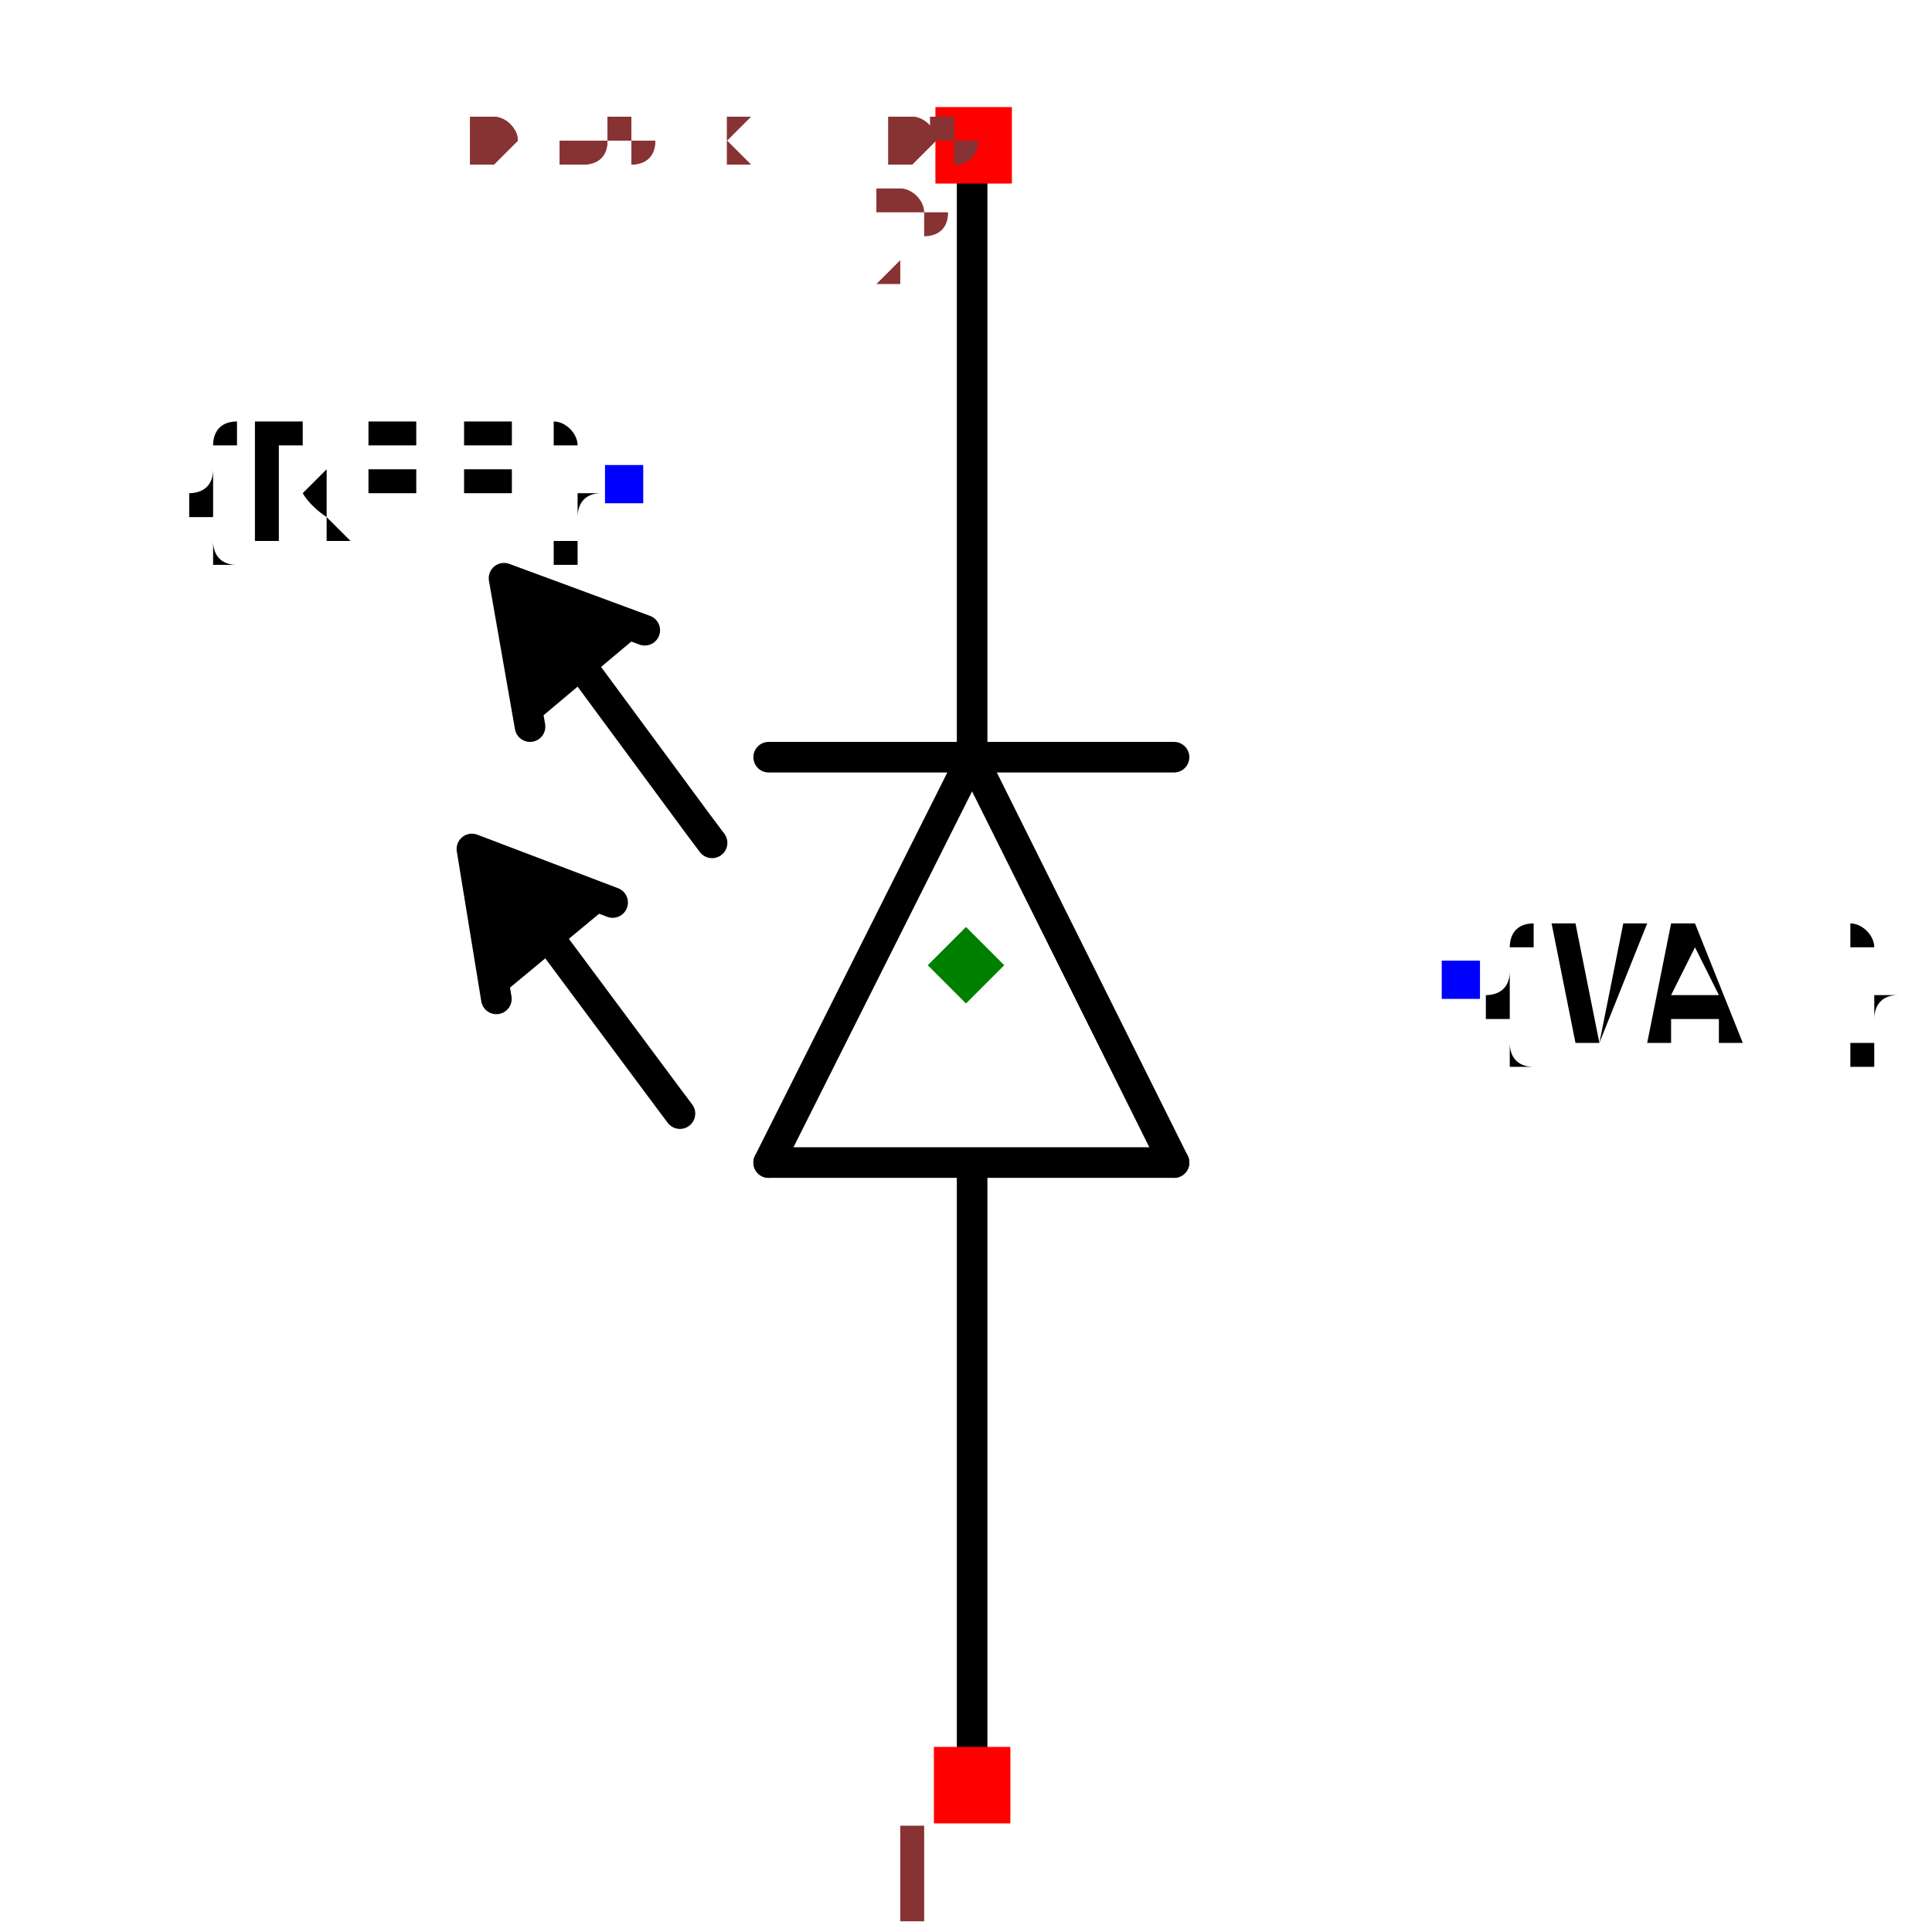
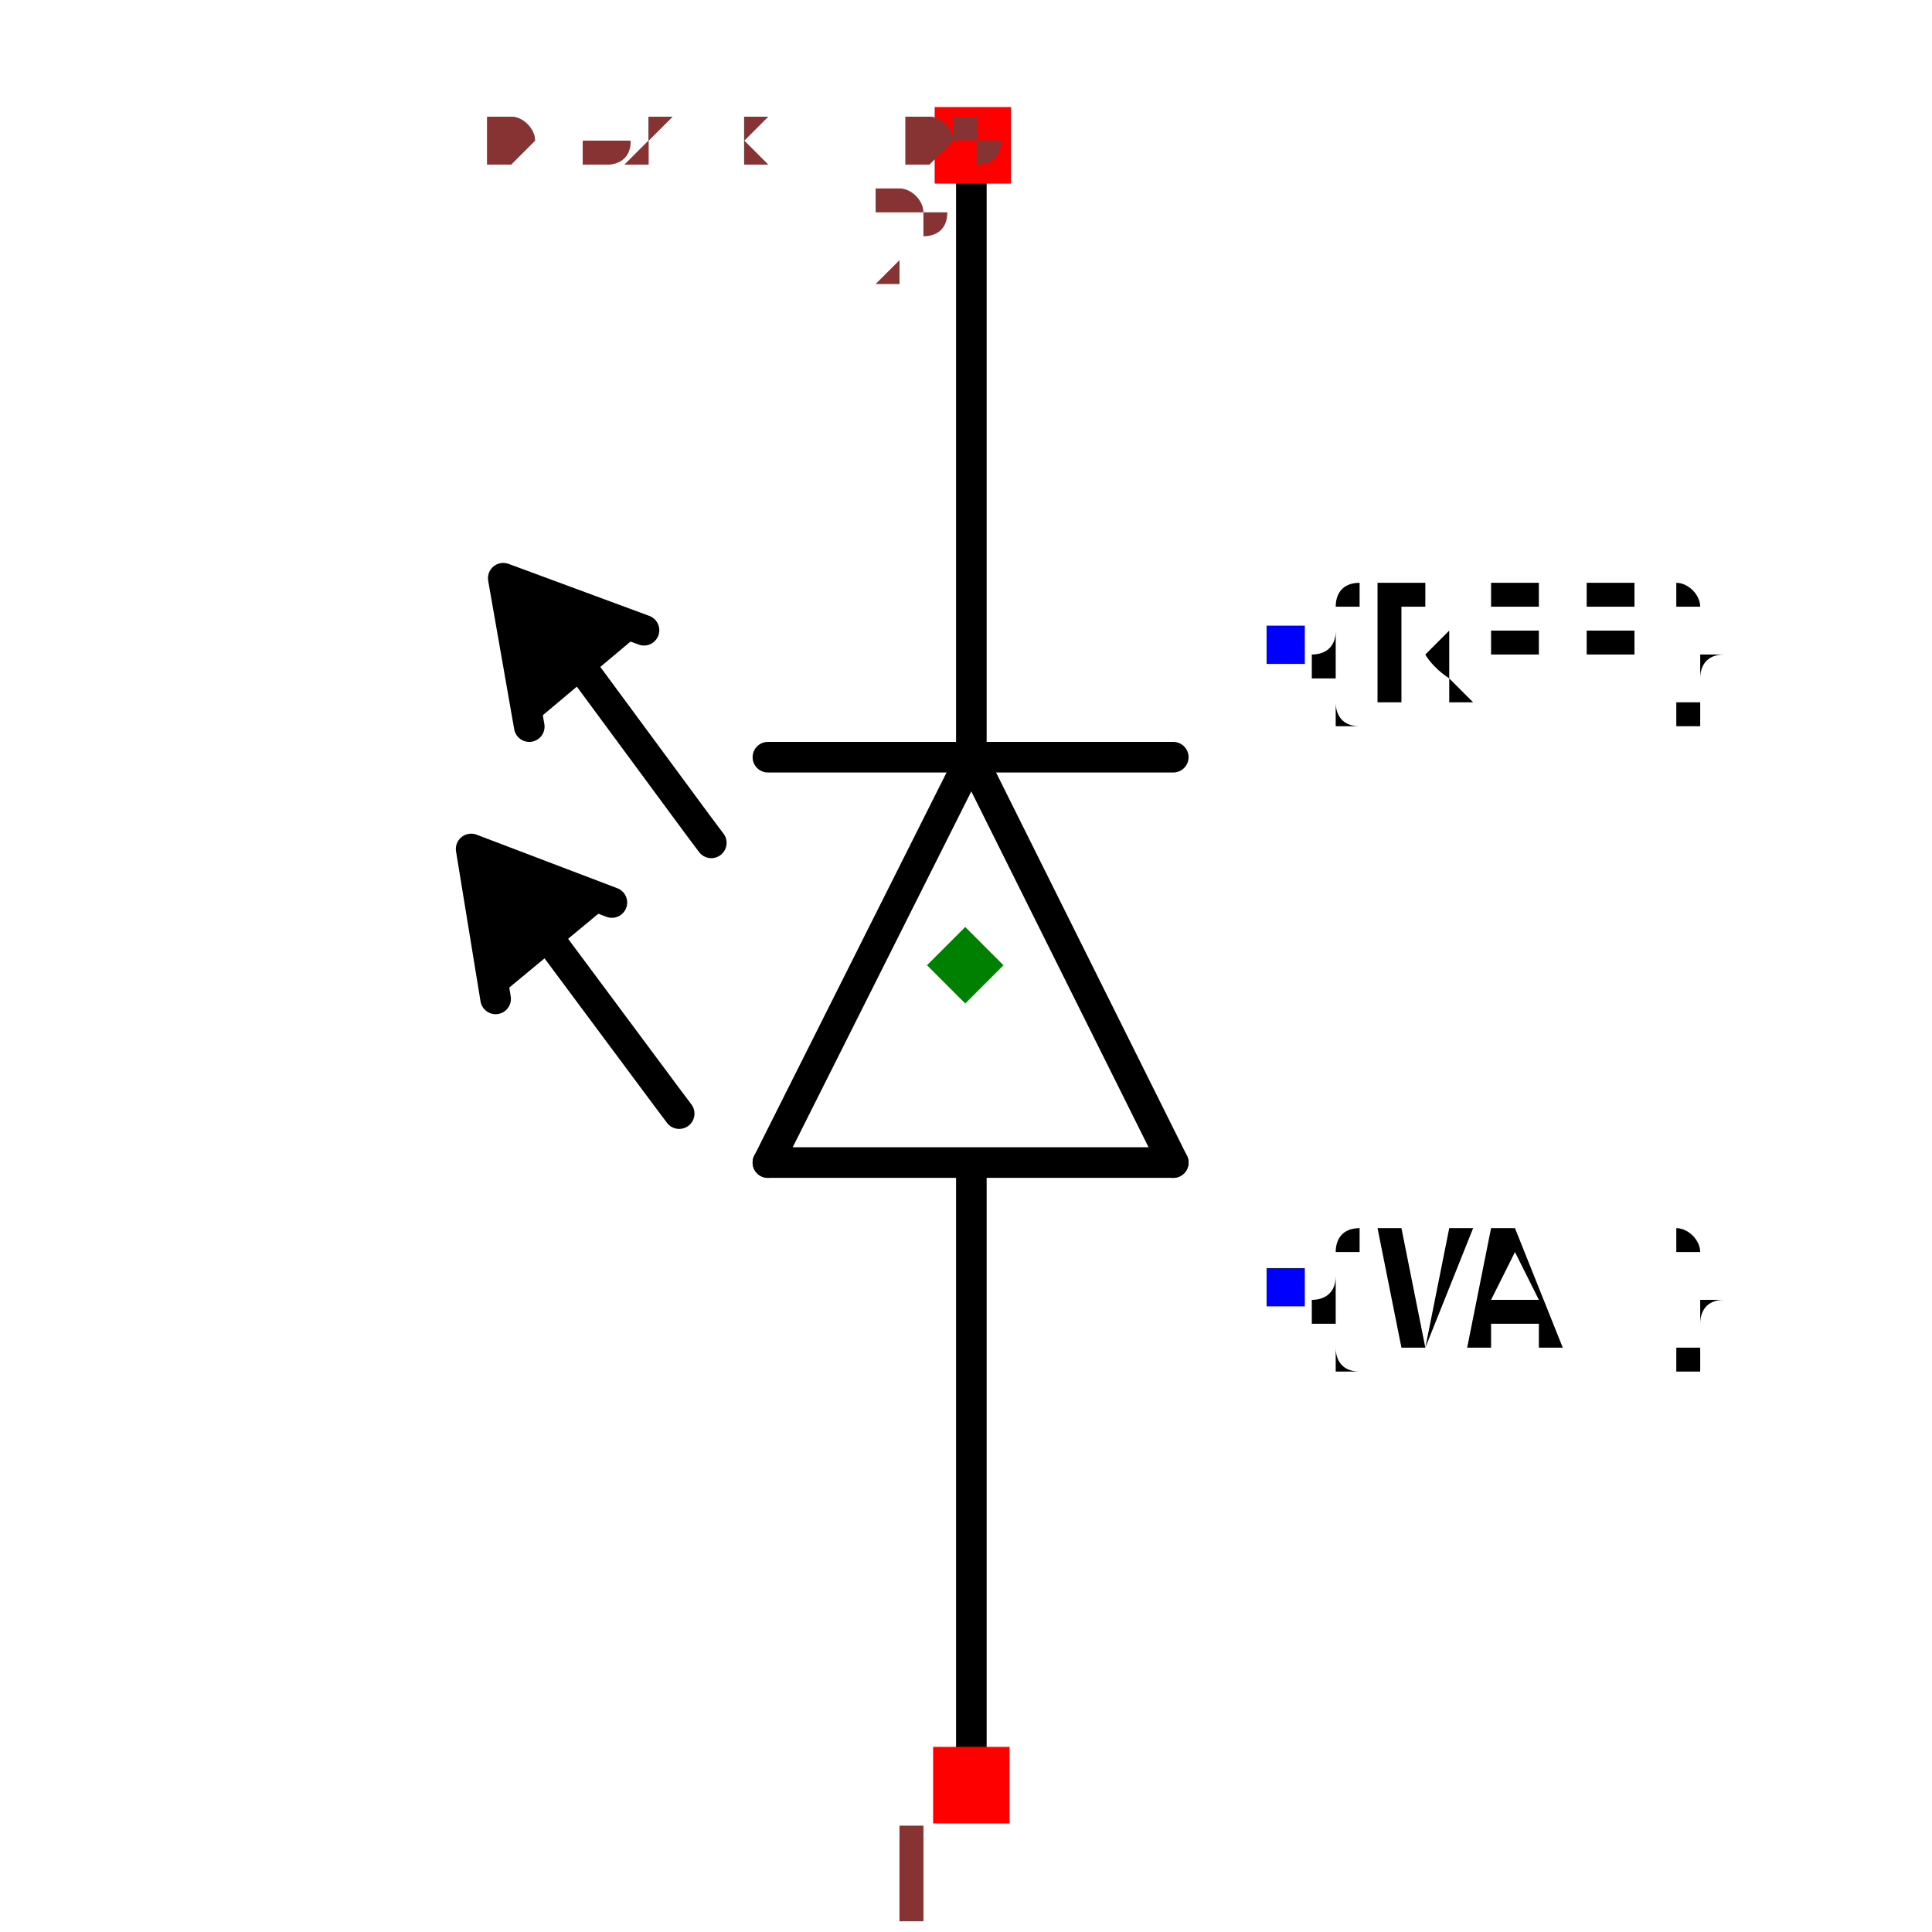
- <svg xmlns="http://www.w3.org/2000/svg" width="150" height="150" viewBox="-0.388 -0.631 0.776 1.263">
+ <svg xmlns="http://www.w3.org/2000/svg" width="150" height="150" viewBox="-0.373 -0.631 0.747 1.263">
  <path d="M0.004,-0.136 L0.136,0.129" fill="none" stroke="black" stroke-width="0.02" stroke-linecap="round" stroke-linejoin="round" />
  <path d="M0.004,-0.128 L0.004,-0.527" fill="none" stroke="black" stroke-width="0.02" stroke-linecap="round" stroke-linejoin="round" />
  <path d="M-0.129,0.129 L0.004,-0.136" fill="none" stroke="black" stroke-width="0.02" stroke-linecap="round" stroke-linejoin="round" />
  <path d="M0.136,0.129 L-0.129,0.129" fill="none" stroke="black" stroke-width="0.02" stroke-linecap="round" stroke-linejoin="round" />
  <path d="M-0.129,-0.136 L0.136,-0.136" fill="none" stroke="black" stroke-width="0.02" stroke-linecap="round" stroke-linejoin="round" />
  <path d="M0.004,0.131 L0.004,0.526" fill="none" stroke="black" stroke-width="0.02" stroke-linecap="round" stroke-linejoin="round" />
  <path d="M-0.285,-0.156 L-0.302,-0.253 L-0.21,-0.219" fill="black" stroke="black" stroke-width="0.02" stroke-linecap="round" stroke-linejoin="round" />
  <path d="M-0.166,-0.08 L-0.175,-0.092 L-0.265,-0.214 L-0.266,-0.214" fill="none" stroke="black" stroke-width="0.02" stroke-linecap="round" stroke-linejoin="round" />
  <path d="M-0.307,0.022 L-0.323,-0.076 L-0.231,-0.041" fill="black" stroke="black" stroke-width="0.02" stroke-linecap="round" stroke-linejoin="round" />
  <path d="M-0.187,0.097 L-0.196,0.085 L-0.286,-0.036 L-0.287,-0.037" fill="none" stroke="black" stroke-width="0.02" stroke-linecap="round" stroke-linejoin="round" />
-   <text x="0.323" y="0.01" dx="0" dy="0.038" text-anchor="start" style="font: 0.1px monospace; fill: black">{VAL}</text>
-   <rect x="0.311" y="-0.003" width="0.025" height="0.025" fill="blue" />
-   <text x="-0.224" y="-0.315" dx="0" dy="0.038" text-anchor="end" style="font: 0.1px monospace; fill: black">{REF}</text>
-   <rect x="-0.236" y="-0.327" width="0.025" height="0.025" fill="blue" />
+   <text x="0.21" y="0.21" dx="0" dy="0.038" text-anchor="start" style="font: 0.1px monospace; fill: black">{VAL}</text>
+   <rect x="0.197" y="0.198" width="0.025" height="0.025" fill="blue" />
+   <text x="0.21" y="-0.21" dx="0" dy="0.038" text-anchor="start" style="font: 0.1px monospace; fill: black">{REF}</text>
+   <rect x="0.197" y="-0.222" width="0.025" height="0.025" fill="blue" />
  <rect x="-0.021" y="0.511" width="0.05" height="0.05" fill="red" />
  <text x="-0.036" y="0.626" text-anchor="middle" style="font: 0.08px monospace; fill: #833;">1</text>
  <rect x="-0.02" y="-0.561" width="0.05" height="0.05" fill="red" />
  <text x="-0.035" y="-0.446" text-anchor="middle" style="font: 0.08px monospace; fill: #833;">2</text>
  <path d="M 3.3306690738754696e-16 -0.025 L 0.025 0 L 3.3306690738754696e-16 0.025 L -0.025 0 Z" fill="green" />
-   <text x="-0.323" y="-0.526" style="font: 0.05px monospace; fill: #833;">0.65 x 1.05</text>
-   <text x="-0.323" y="-0.526" style="font: 0.05px monospace; fill: #833;">0.65 x 1.05</text>
+   <text x="-0.311" y="-0.526" style="font: 0.05px monospace; fill: #833;">0.62 x 1.05</text>
+   <text x="-0.311" y="-0.526" style="font: 0.05px monospace; fill: #833;">0.62 x 1.05</text>
</svg>
